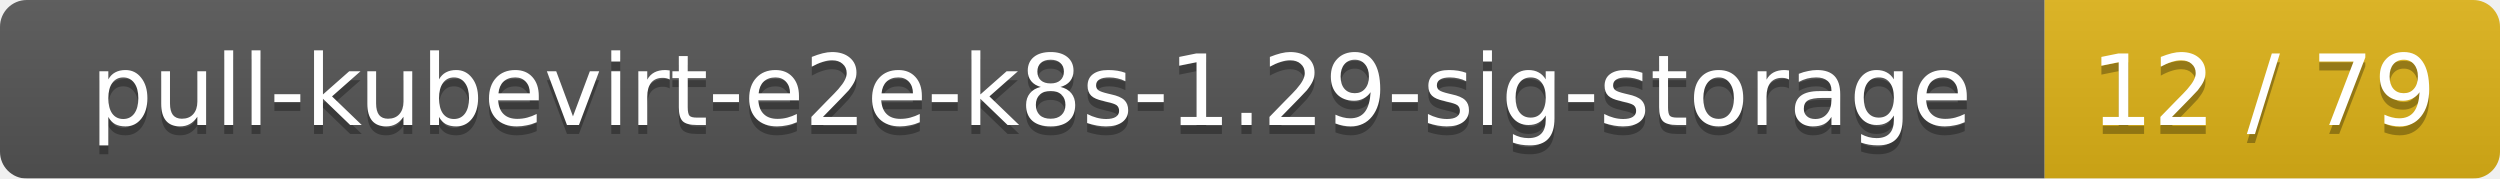
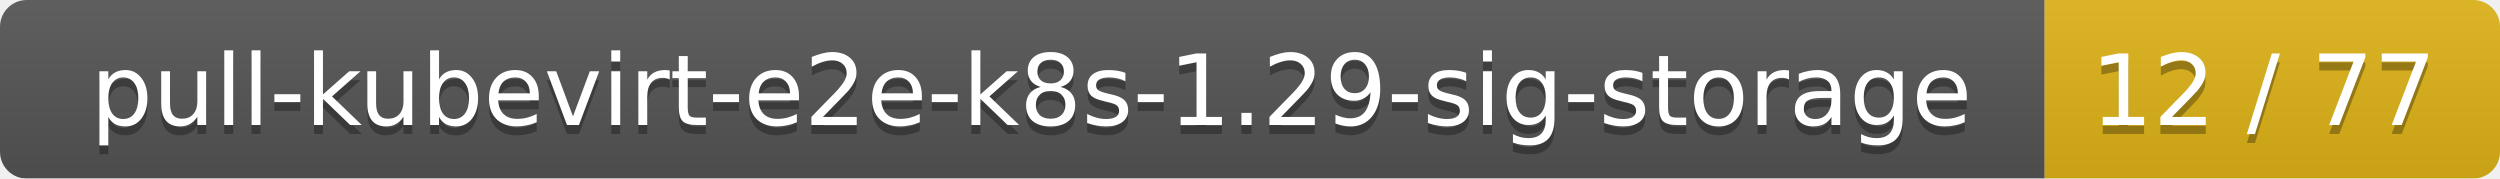
<svg xmlns="http://www.w3.org/2000/svg" width="280" height="20">
  <linearGradient id="smooth" x2="0" y2="100%">
    <stop offset="0" stop-color="#bbb" stop-opacity=".1" />
    <stop offset="1" stop-opacity=".1" />
  </linearGradient>
  <mask id="round">
    <rect width="280" height="20" rx="3" fill="#fff" />
  </mask>
  <g mask="url(#round)">
    <rect width="229" height="20" fill="#555" />
    <rect x="229" width="51" height="20" fill="#dfb317" />
    <rect width="280" height="20" fill="url(#smooth)" />
  </g>
  <g fill="#fff" text-anchor="middle" font-family="DejaVu Sans,Verdana,Geneva,sans-serif" font-size="11">
    <text x="115.5" y="15" fill="#010101" fill-opacity=".3">pull-kubevirt-e2e-k8s-1.29-sig-storage</text>
    <text x="115.5" y="14">pull-kubevirt-e2e-k8s-1.29-sig-storage</text>
-     <text x="253.5" y="15" fill="#010101" fill-opacity=".3">12 / 79</text>
-     <text x="253.5" y="14">12 / 79</text>
+     <text x="253.5" y="15" fill="#010101" fill-opacity=".3">12 / 77</text>
+     <text x="253.5" y="14">12 / 77</text>
  </g>
</svg>
